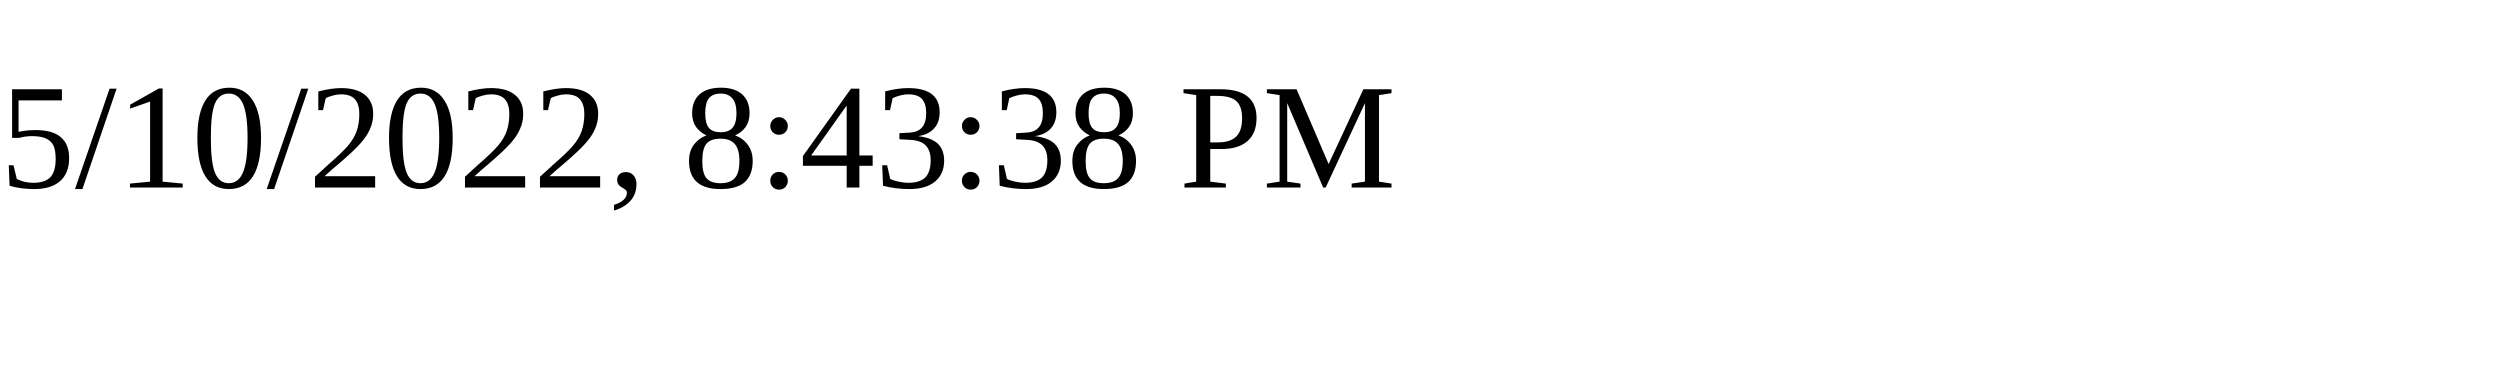
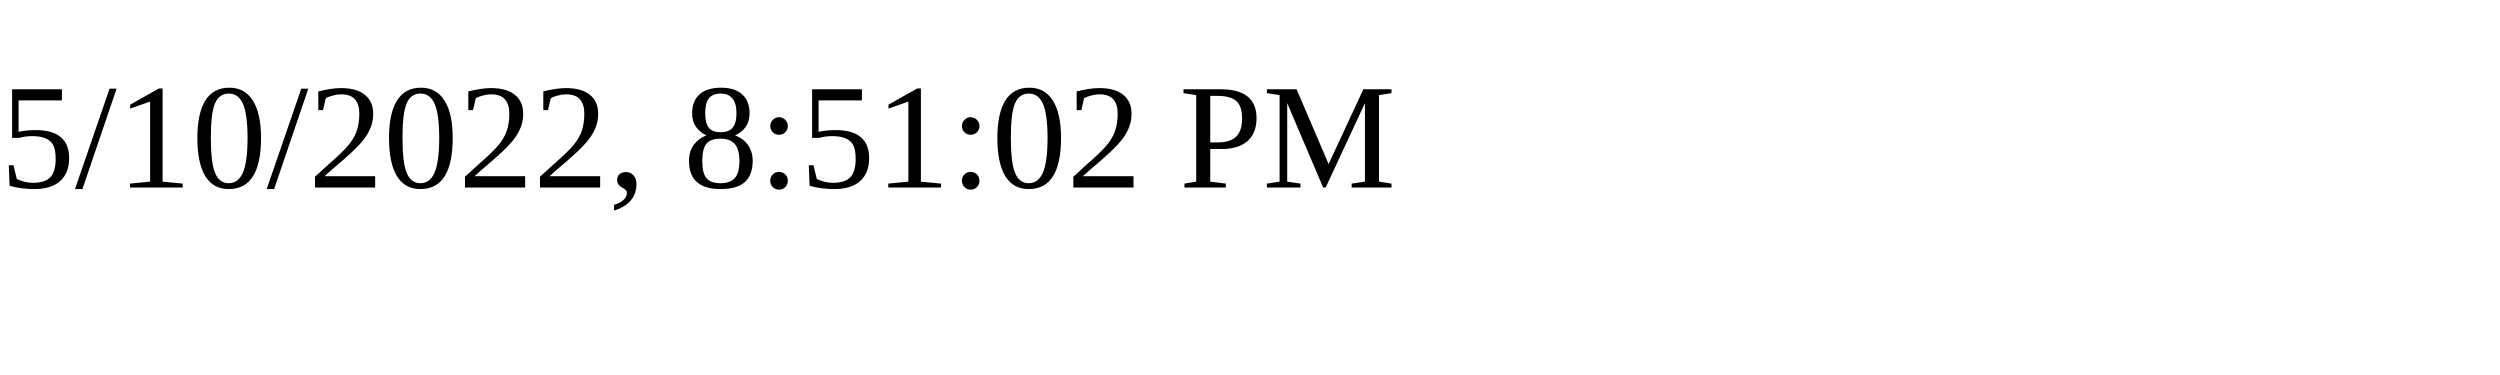
<svg xmlns="http://www.w3.org/2000/svg" height="30" width="200">
-   <text x="0" y="15">5/10/2022, 8:43:38 PM</text>
+   <text x="0" y="15">5/10/2022, 8:51:02 PM</text>
</svg>
